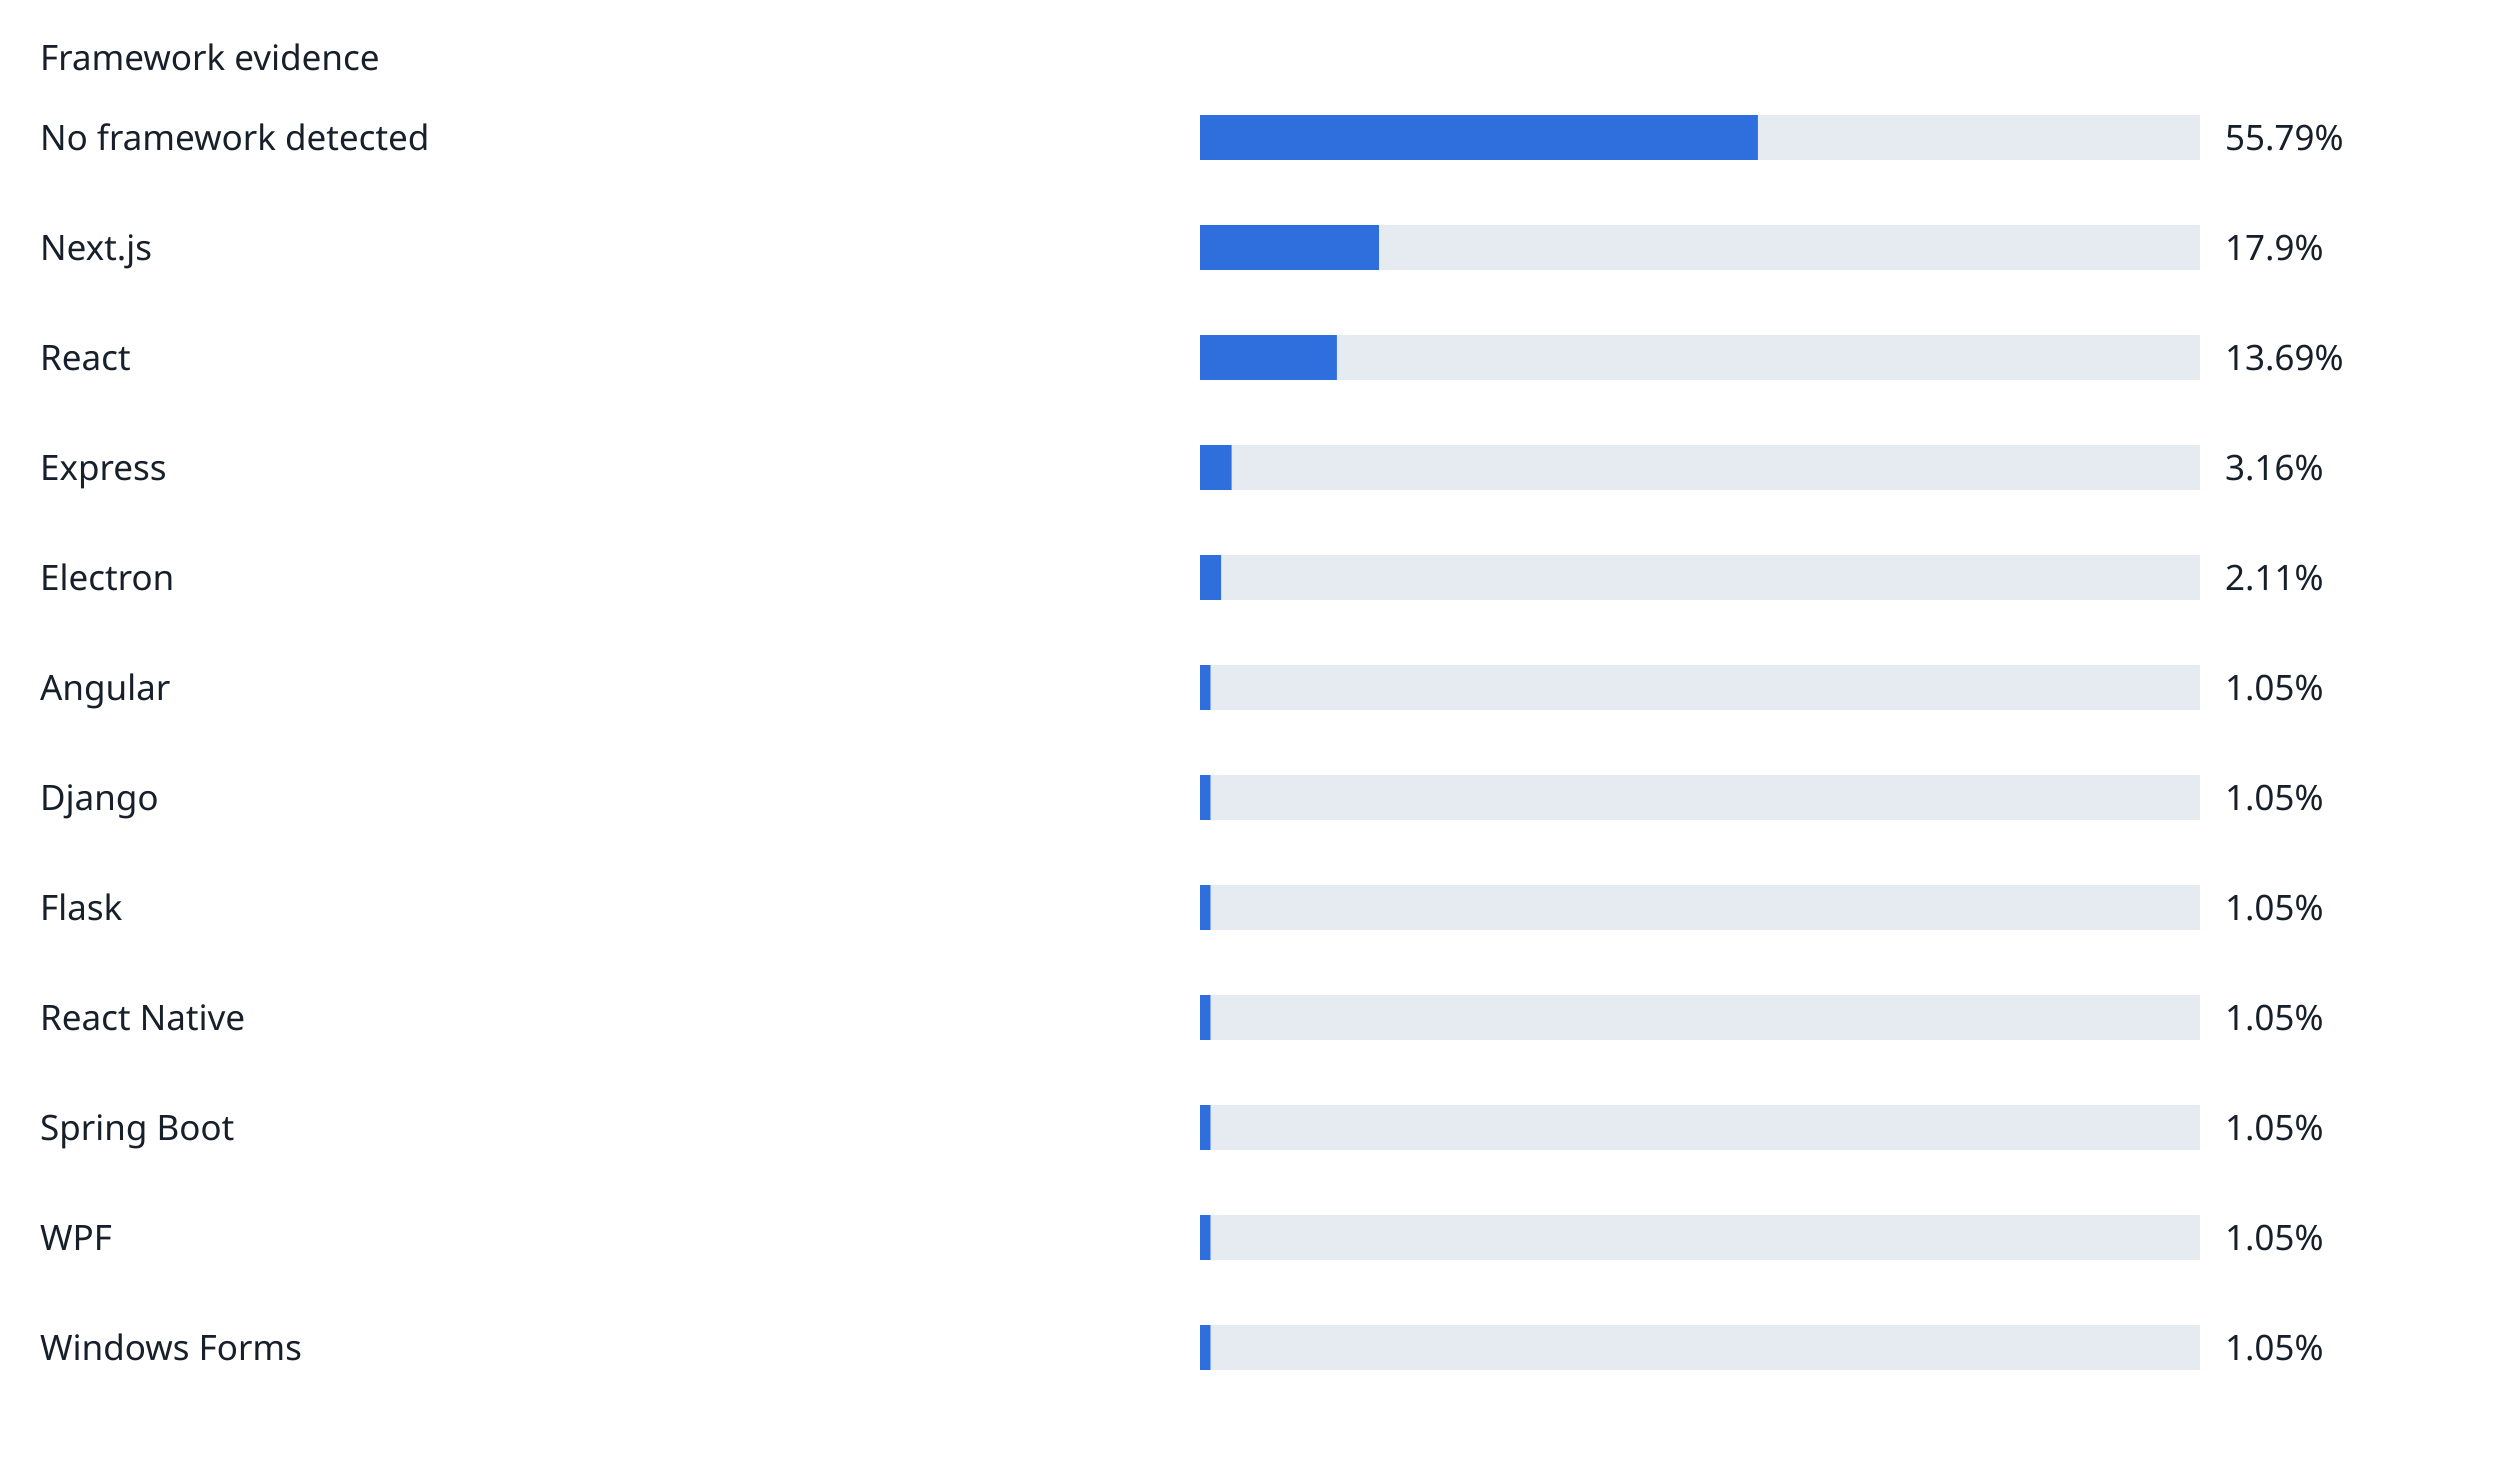
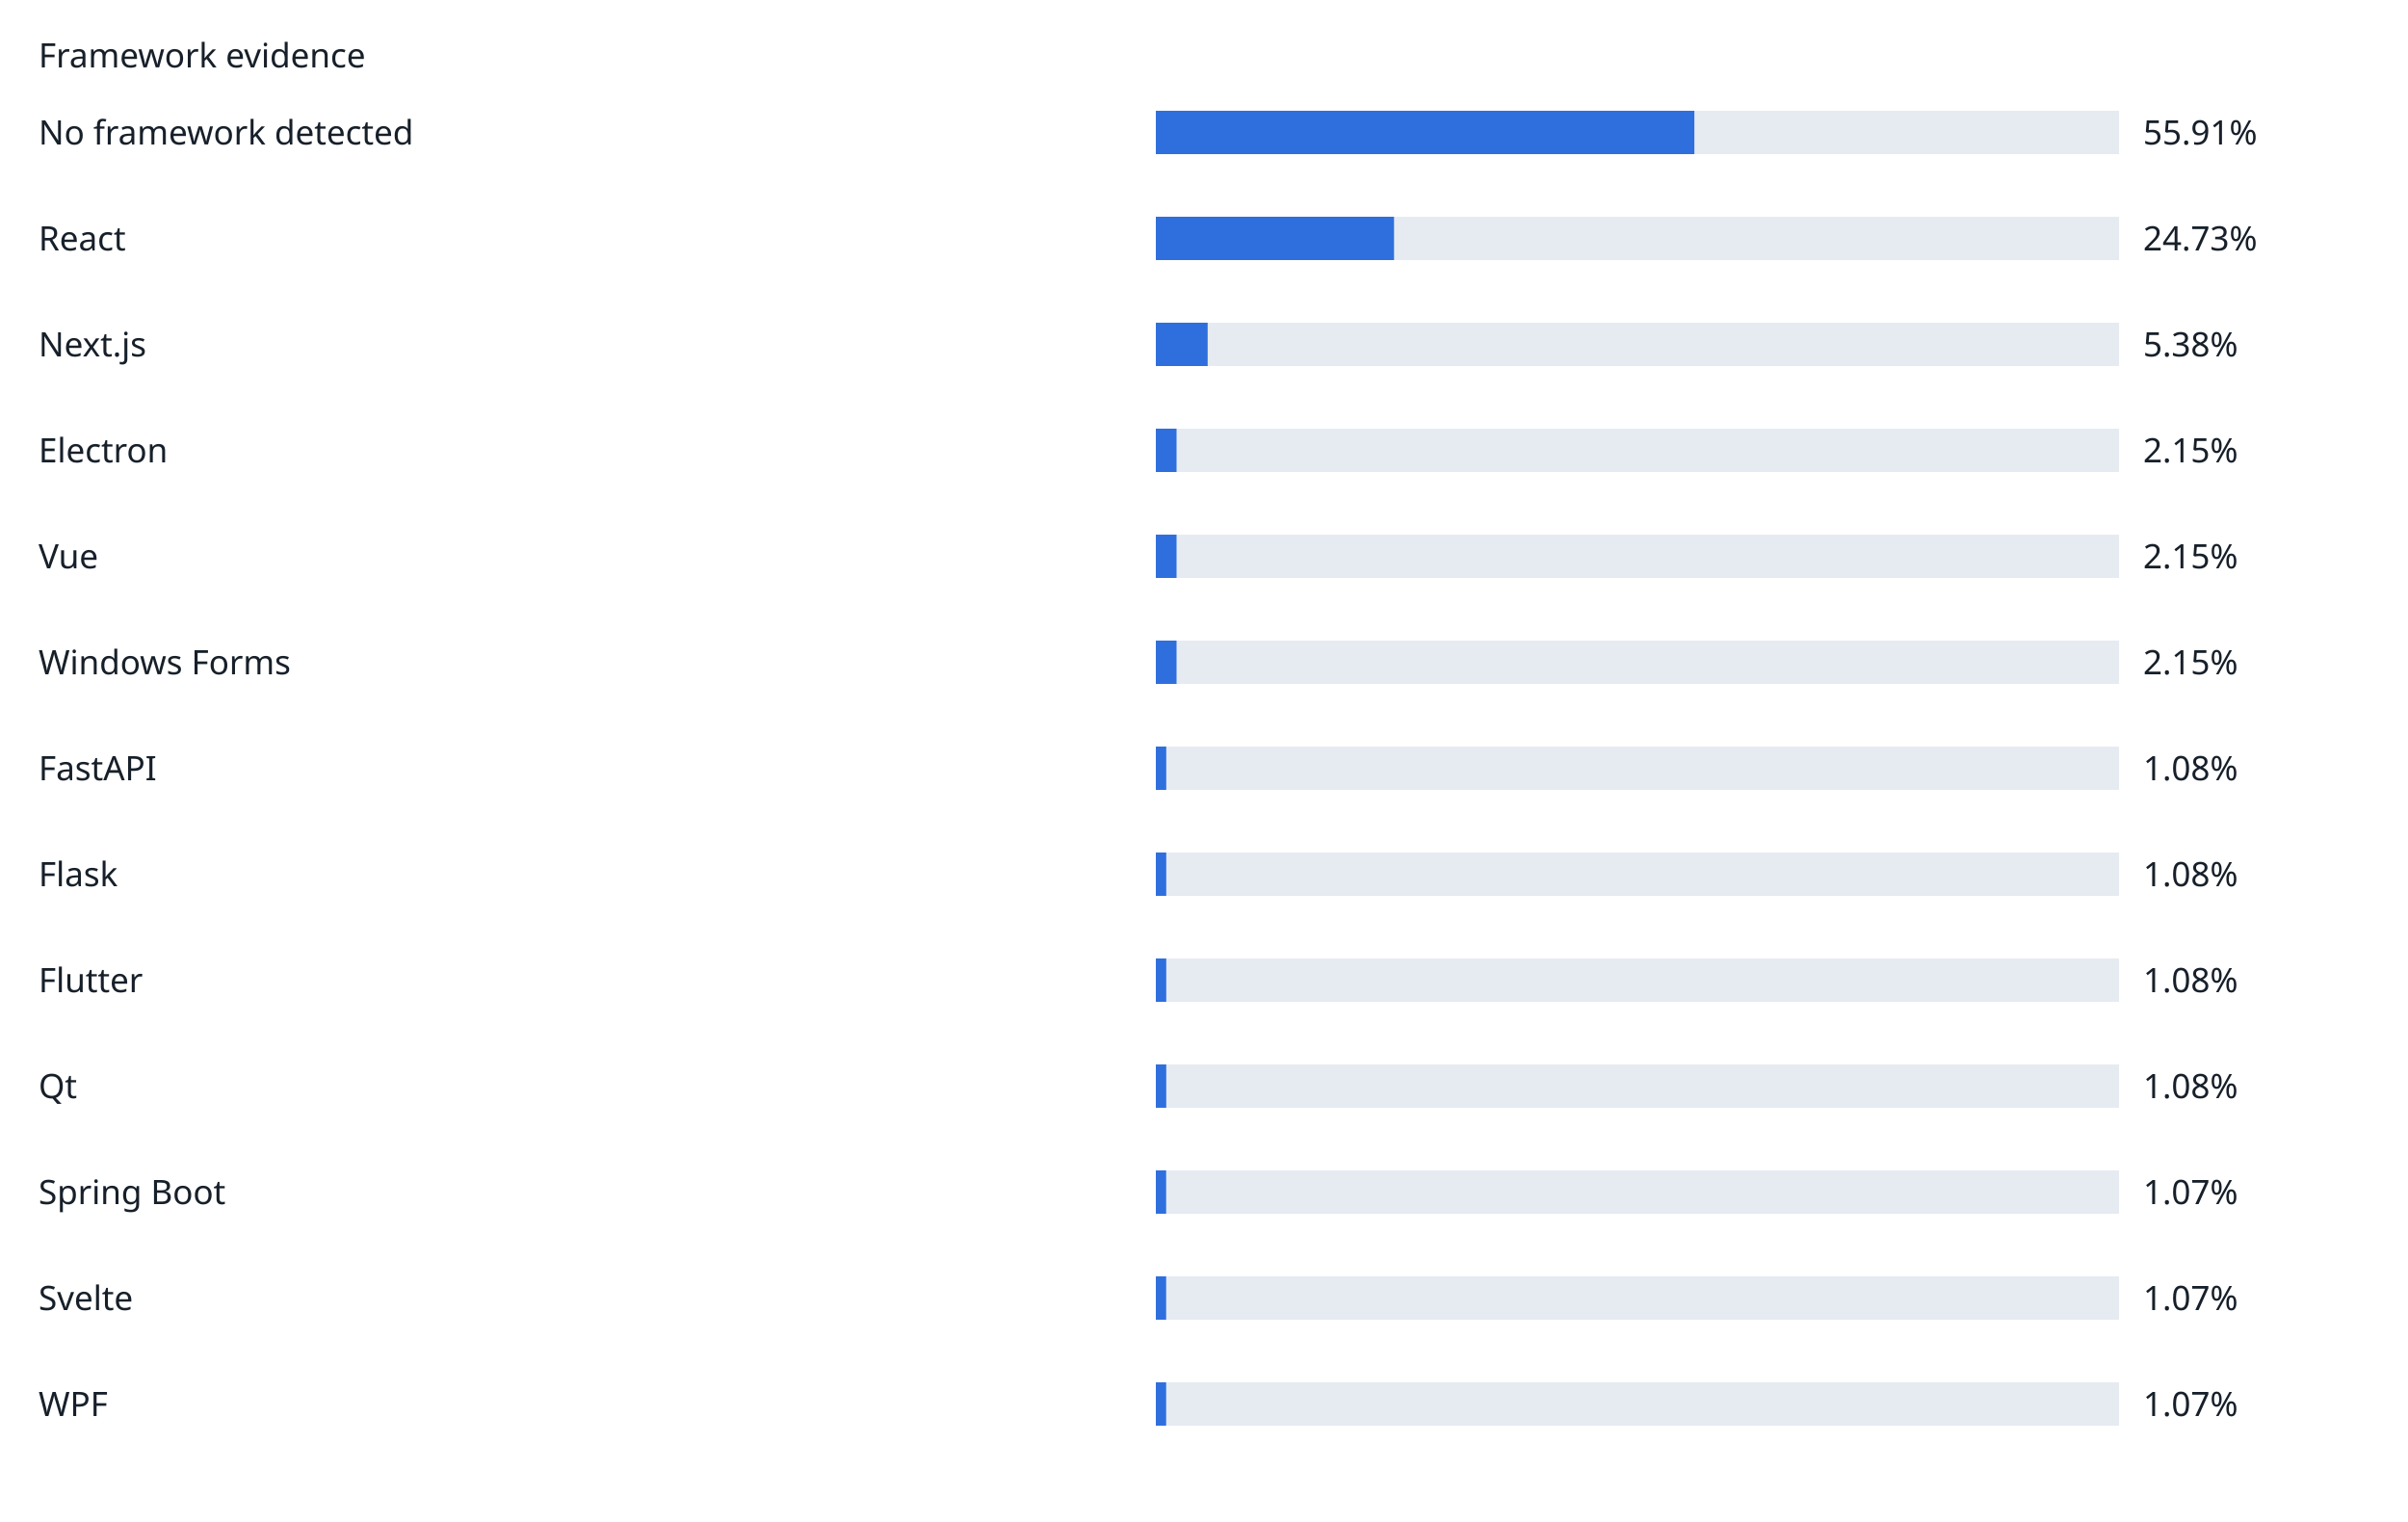
- <svg xmlns="http://www.w3.org/2000/svg" width="1000" height="588" viewBox="0 0 1000 588" role="img">
+ <svg xmlns="http://www.w3.org/2000/svg" width="1000" height="632" viewBox="0 0 1000 632" role="img">
  <rect width="100%" height="100%" fill="white" />
  <g font-family="sans-serif" font-size="14" fill="#17202a">
    <text x="16" y="28">Framework evidence</text>
    <text x="16" y="60">No framework detected</text>
    <rect x="480" y="46" width="400" height="18" fill="#e6ebf2" />
-     <rect x="480" y="46" width="223.16" height="18" fill="#2f6fdd" />
-     <text x="890" y="60">55.79%</text>
-     <text x="16" y="104">Next.js</text>
+     <rect x="480" y="46" width="223.64" height="18" fill="#2f6fdd" />
+     <text x="890" y="60">55.91%</text>
+     <text x="16" y="104">React</text>
    <rect x="480" y="90" width="400" height="18" fill="#e6ebf2" />
-     <rect x="480" y="90" width="71.6" height="18" fill="#2f6fdd" />
-     <text x="890" y="104">17.9%</text>
-     <text x="16" y="148">React</text>
+     <rect x="480" y="90" width="98.92" height="18" fill="#2f6fdd" />
+     <text x="890" y="104">24.73%</text>
+     <text x="16" y="148">Next.js</text>
    <rect x="480" y="134" width="400" height="18" fill="#e6ebf2" />
-     <rect x="480" y="134" width="54.76" height="18" fill="#2f6fdd" />
-     <text x="890" y="148">13.69%</text>
-     <text x="16" y="192">Express</text>
+     <rect x="480" y="134" width="21.52" height="18" fill="#2f6fdd" />
+     <text x="890" y="148">5.38%</text>
+     <text x="16" y="192">Electron</text>
    <rect x="480" y="178" width="400" height="18" fill="#e6ebf2" />
-     <rect x="480" y="178" width="12.64" height="18" fill="#2f6fdd" />
-     <text x="890" y="192">3.16%</text>
-     <text x="16" y="236">Electron</text>
+     <rect x="480" y="178" width="8.6" height="18" fill="#2f6fdd" />
+     <text x="890" y="192">2.15%</text>
+     <text x="16" y="236">Vue</text>
    <rect x="480" y="222" width="400" height="18" fill="#e6ebf2" />
-     <rect x="480" y="222" width="8.44" height="18" fill="#2f6fdd" />
-     <text x="890" y="236">2.11%</text>
-     <text x="16" y="280">Angular</text>
+     <rect x="480" y="222" width="8.6" height="18" fill="#2f6fdd" />
+     <text x="890" y="236">2.15%</text>
+     <text x="16" y="280">Windows Forms</text>
    <rect x="480" y="266" width="400" height="18" fill="#e6ebf2" />
-     <rect x="480" y="266" width="4.2" height="18" fill="#2f6fdd" />
-     <text x="890" y="280">1.05%</text>
-     <text x="16" y="324">Django</text>
+     <rect x="480" y="266" width="8.6" height="18" fill="#2f6fdd" />
+     <text x="890" y="280">2.15%</text>
+     <text x="16" y="324">FastAPI</text>
    <rect x="480" y="310" width="400" height="18" fill="#e6ebf2" />
-     <rect x="480" y="310" width="4.2" height="18" fill="#2f6fdd" />
-     <text x="890" y="324">1.05%</text>
+     <rect x="480" y="310" width="4.32" height="18" fill="#2f6fdd" />
+     <text x="890" y="324">1.08%</text>
    <text x="16" y="368">Flask</text>
    <rect x="480" y="354" width="400" height="18" fill="#e6ebf2" />
-     <rect x="480" y="354" width="4.2" height="18" fill="#2f6fdd" />
-     <text x="890" y="368">1.05%</text>
-     <text x="16" y="412">React Native</text>
+     <rect x="480" y="354" width="4.32" height="18" fill="#2f6fdd" />
+     <text x="890" y="368">1.08%</text>
+     <text x="16" y="412">Flutter</text>
    <rect x="480" y="398" width="400" height="18" fill="#e6ebf2" />
-     <rect x="480" y="398" width="4.2" height="18" fill="#2f6fdd" />
-     <text x="890" y="412">1.05%</text>
-     <text x="16" y="456">Spring Boot</text>
+     <rect x="480" y="398" width="4.32" height="18" fill="#2f6fdd" />
+     <text x="890" y="412">1.08%</text>
+     <text x="16" y="456">Qt</text>
    <rect x="480" y="442" width="400" height="18" fill="#e6ebf2" />
-     <rect x="480" y="442" width="4.2" height="18" fill="#2f6fdd" />
-     <text x="890" y="456">1.05%</text>
-     <text x="16" y="500">WPF</text>
+     <rect x="480" y="442" width="4.32" height="18" fill="#2f6fdd" />
+     <text x="890" y="456">1.08%</text>
+     <text x="16" y="500">Spring Boot</text>
    <rect x="480" y="486" width="400" height="18" fill="#e6ebf2" />
-     <rect x="480" y="486" width="4.2" height="18" fill="#2f6fdd" />
-     <text x="890" y="500">1.05%</text>
-     <text x="16" y="544">Windows Forms</text>
+     <rect x="480" y="486" width="4.28" height="18" fill="#2f6fdd" />
+     <text x="890" y="500">1.07%</text>
+     <text x="16" y="544">Svelte</text>
    <rect x="480" y="530" width="400" height="18" fill="#e6ebf2" />
-     <rect x="480" y="530" width="4.2" height="18" fill="#2f6fdd" />
-     <text x="890" y="544">1.05%</text>
+     <rect x="480" y="530" width="4.28" height="18" fill="#2f6fdd" />
+     <text x="890" y="544">1.07%</text>
+     <text x="16" y="588">WPF</text>
+     <rect x="480" y="574" width="400" height="18" fill="#e6ebf2" />
+     <rect x="480" y="574" width="4.28" height="18" fill="#2f6fdd" />
+     <text x="890" y="588">1.07%</text>
  </g>
</svg>
